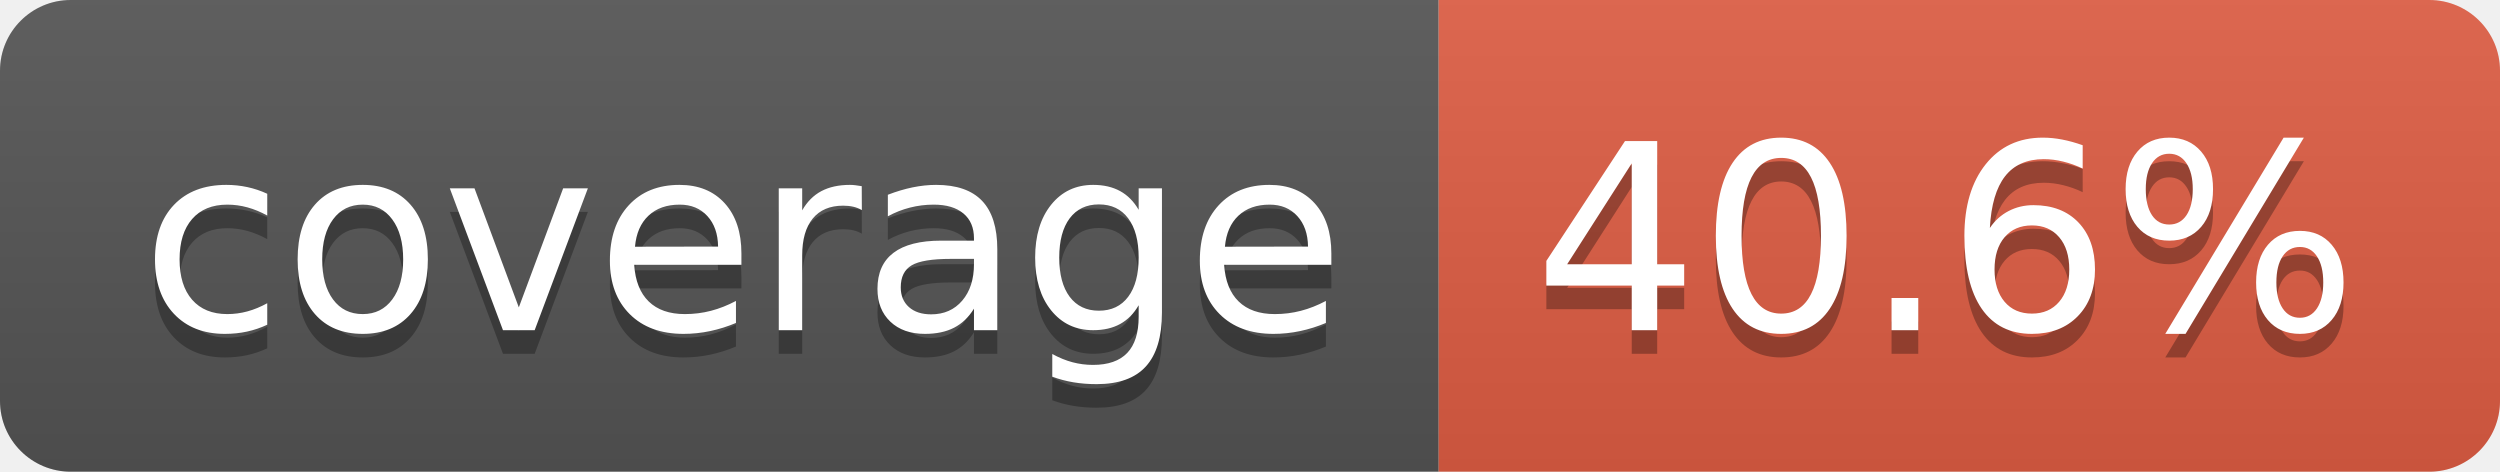
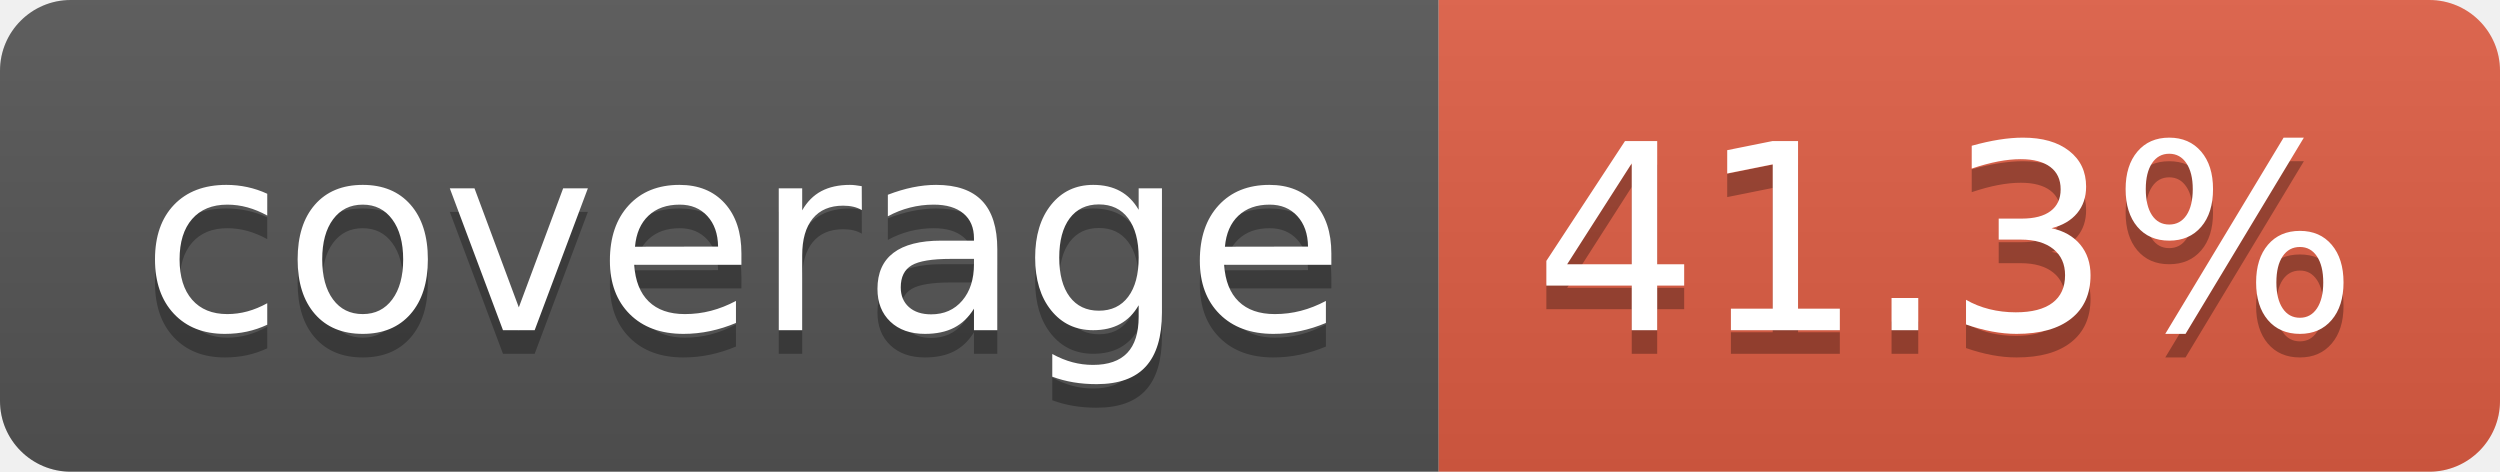
- <svg xmlns="http://www.w3.org/2000/svg" width="106" height="20" role="img" aria-label="coverage: 40.6%">
+ <svg xmlns="http://www.w3.org/2000/svg" width="106" height="20" role="img" aria-label="coverage: 41.3%">
  <linearGradient id="s" x2="0" y2="100%">
    <stop offset="0" stop-color="#bbb" stop-opacity=".1" />
    <stop offset="1" stop-opacity=".1" />
  </linearGradient>
  <clipPath id="r">
    <rect width="106" height="20" rx="3" fill="#fff" />
  </clipPath>
  <g clip-path="url(#r)">
    <rect width="61" height="20" fill="#555" />
    <rect x="61" width="45" height="20" fill="#e05d44" />
    <rect width="106" height="20" fill="url(#s)" />
  </g>
  <g fill="#fff" text-anchor="middle" font-family="Verdana,Geneva,DejaVu Sans,sans-serif" text-rendering="geometricPrecision" font-size="110">
    <text aria-hidden="true" x="315" y="150" fill="#010101" fill-opacity=".3" transform="scale(.1)" textLength="510">coverage</text>
    <text x="315" y="140" transform="scale(.1)" fill="#fff" textLength="510">coverage</text>
-     <text aria-hidden="true" x="825" y="150" fill="#010101" fill-opacity=".3" transform="scale(.1)" textLength="350">40.6%</text>
-     <text x="825" y="140" transform="scale(.1)" fill="#fff" textLength="350">40.6%</text>
+     <text aria-hidden="true" x="825" y="150" fill="#010101" fill-opacity=".3" transform="scale(.1)" textLength="350">41.3%</text>
+     <text x="825" y="140" transform="scale(.1)" fill="#fff" textLength="350">41.3%</text>
  </g>
</svg>
